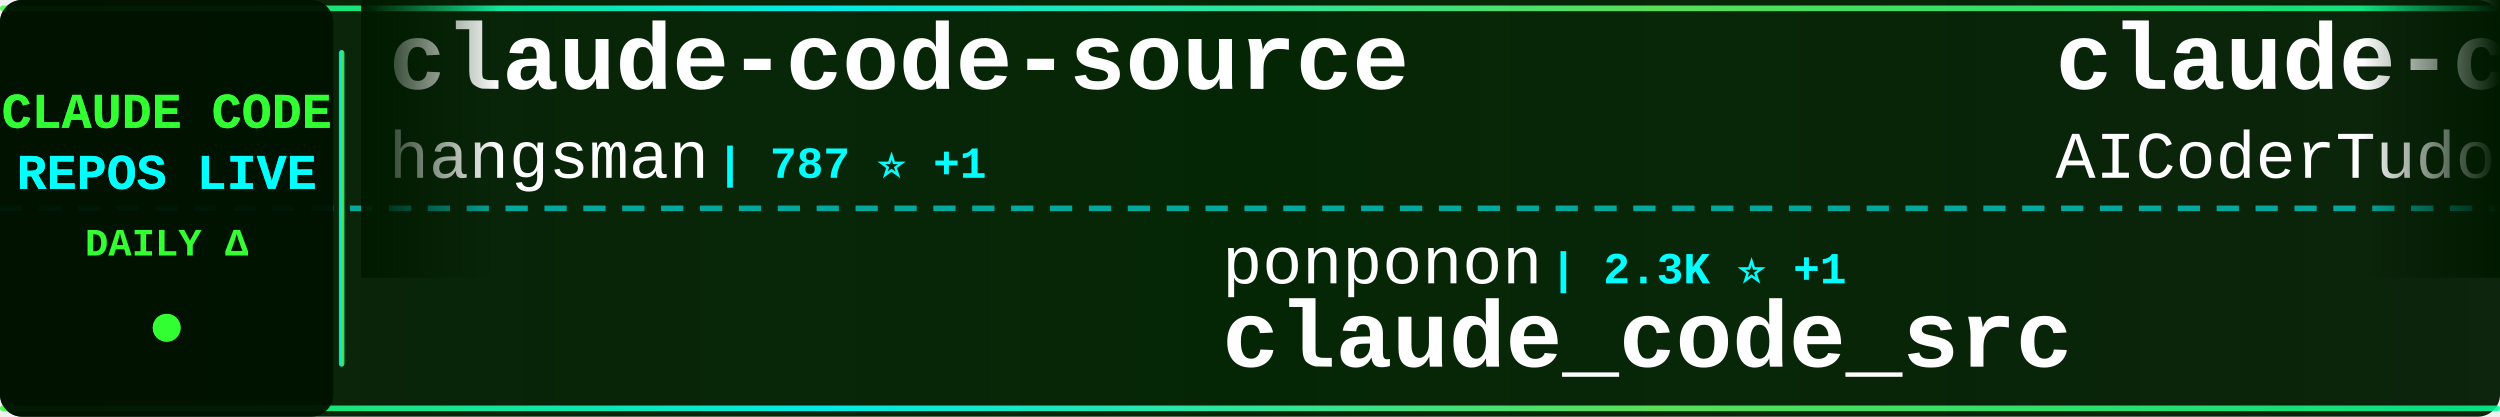
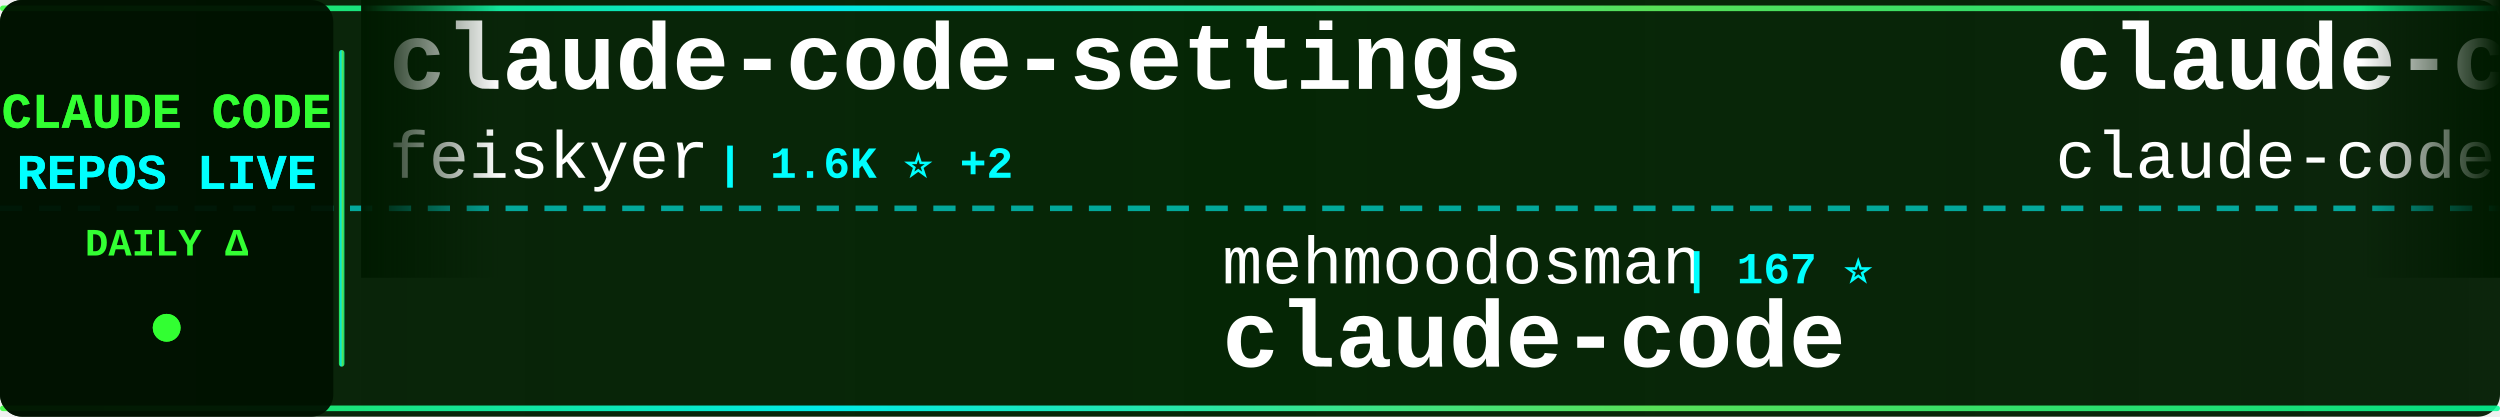
<svg xmlns="http://www.w3.org/2000/svg" width="900" height="150">
  <defs>
    <linearGradient id="tickerBg" x1="0%" y1="0%" x2="100%" y2="0%">
      <stop offset="0%" style="stop-color:#001a00;stop-opacity:0.95" />
      <stop offset="50%" style="stop-color:#002200;stop-opacity:0.98" />
      <stop offset="100%" style="stop-color:#001a00;stop-opacity:0.95" />
    </linearGradient>
    <linearGradient id="borderGrad" x1="0%" y1="0%" x2="100%" y2="0%">
      <stop offset="0%" style="stop-color:#33ff33;stop-opacity:0.85">
        <animate attributeName="stop-opacity" values="0.85;1;0.85" dur="2s" repeatCount="indefinite" />
      </stop>
      <stop offset="33%" style="stop-color:#00ffff;stop-opacity:0.9">
        <animate attributeName="stop-opacity" values="0.9;1;0.9" dur="2.2s" repeatCount="indefinite" />
      </stop>
      <stop offset="66%" style="stop-color:#66ff66;stop-opacity:0.85">
        <animate attributeName="stop-opacity" values="0.85;1;0.85" dur="1.8s" repeatCount="indefinite" />
      </stop>
      <stop offset="100%" style="stop-color:#00ff99;stop-opacity:0.85">
        <animate attributeName="stop-opacity" values="0.85;1;0.85" dur="2s" repeatCount="indefinite" />
      </stop>
    </linearGradient>
    <filter id="textGlow">
      <feGaussianBlur stdDeviation="0.1" result="coloredBlur" />
      <feMerge>
        <feMergeNode in="coloredBlur" />
        <feMergeNode in="SourceGraphic" />
      </feMerge>
    </filter>
    <filter id="metricGlow">
      <feGaussianBlur stdDeviation="0.2" result="coloredBlur" />
      <feMerge>
        <feMergeNode in="coloredBlur" />
        <feMergeNode in="SourceGraphic" />
      </feMerge>
    </filter>
    <linearGradient id="leftFade" x1="0%" y1="0%" x2="100%" y2="0%">
      <stop offset="0%" style="stop-color:#001a00;stop-opacity:1" />
      <stop offset="100%" style="stop-color:#001a00;stop-opacity:0" />
    </linearGradient>
    <linearGradient id="rightFade" x1="0%" y1="0%" x2="100%" y2="0%">
      <stop offset="0%" style="stop-color:#001a00;stop-opacity:0" />
      <stop offset="100%" style="stop-color:#001a00;stop-opacity:1" />
    </linearGradient>
  </defs>
  <rect width="900" height="150" fill="url(#tickerBg)" rx="8" />
  <rect x="0" y="2" width="900" height="2" fill="url(#borderGrad)" rx="1" />
  <rect x="0" y="146" width="900" height="2" fill="url(#borderGrad)" rx="1" />
  <line x1="0" y1="75" x2="900" y2="75" stroke="#00ffff" stroke-width="2" stroke-dasharray="8 6" opacity="0.6" />
  <rect x="0" y="0" width="120" height="150" fill="#001100" opacity="0.95" rx="8" />
  <text x="60" y="46" font-family="'Courier New', monospace" font-size="18" font-weight="bold" fill="#33ff33" text-anchor="middle" filter="url(#textGlow)">
    CLAUDE CODE
  </text>
  <text x="60" y="68" font-family="'Courier New', monospace" font-size="18" font-weight="bold" fill="#00ffff" text-anchor="middle" filter="url(#textGlow)">
    REPOS LIVE
  </text>
  <text x="60" y="92" font-family="'Courier New', monospace" font-size="14" font-weight="bold" fill="#33ff33" text-anchor="middle">
    DAILY Δ
  </text>
  <circle cx="60" cy="118" r="5" fill="#33ff33" filter="url(#metricGlow)">
    <animate attributeName="r" values="4;6;4" dur="1.5s" repeatCount="indefinite" />
    <animate attributeName="opacity" values="0.6;1;0.6" dur="1.5s" repeatCount="indefinite" />
  </circle>
  <rect x="122" y="18" width="2" height="114" fill="url(#borderGrad)" rx="1" />
  <clipPath id="tickerClip">
    <rect x="130" y="0" width="770" height="150" />
  </clipPath>
  <g clip-path="url(#tickerClip)">
    <g id="tickerItems">
      <animateTransform attributeName="transform" attributeType="XML" type="translate" from="0 0" to="-3000 0" dur="54s" repeatCount="indefinite" />
      <g transform="translate(0, 0)">
-         <text x="140" y="32" font-family="'Courier New', monospace" font-size="34" font-weight="bold" fill="#ffffff">claude-code-source</text>
-         <text x="140" y="64" font-family="'Courier New', monospace" font-size="24" font-weight="normal" fill="#ffffff" opacity="1.0">hangsman</text>
-         <text x="258" y="64" font-family="'Courier New', monospace" font-size="16" font-weight="bold" fill="#00ffff"> | 787 ⭐ +1</text>
+         <text x="140" y="32" font-family="'Courier New', monospace" font-size="34" font-weight="bold" fill="#ffffff">claude-code-settings</text>
+         <text x="140" y="64" font-family="'Courier New', monospace" font-size="24" font-weight="normal" fill="#ffffff" opacity="1.0">feiskyer</text>
+         <text x="258" y="64" font-family="'Courier New', monospace" font-size="16" font-weight="bold" fill="#00ffff"> | 1.6K ⭐ +2</text>
      </g>
      <g transform="translate(300, 0)">
-         <text x="140" y="102" font-family="'Courier New', monospace" font-size="24" font-weight="normal" fill="#ffffff" opacity="1.0">ponponon</text>
-         <text x="258" y="102" font-family="'Courier New', monospace" font-size="16" font-weight="bold" fill="#00ffff"> | 2.3K ⭐ +1</text>
-         <text x="140" y="132" font-family="'Courier New', monospace" font-size="34" font-weight="bold" fill="#ffffff">claude_code_src</text>
+         <text x="140" y="102" font-family="'Courier New', monospace" font-size="24" font-weight="normal" fill="#ffffff" opacity="1.0">mehmoodosman</text>
+         <text x="306" y="102" font-family="'Courier New', monospace" font-size="16" font-weight="bold" fill="#00ffff"> | 167 ⭐</text>
+         <text x="140" y="132" font-family="'Courier New', monospace" font-size="34" font-weight="bold" fill="#ffffff">claude-code</text>
      </g>
      <g transform="translate(600, 0)">
-         <text x="140" y="32" font-family="'Courier New', monospace" font-size="34" font-weight="bold" fill="#ffffff">claude-code-tudou</text>
-         <text x="140" y="64" font-family="'Courier New', monospace" font-size="24" font-weight="normal" fill="#ffffff" opacity="1.0">AICoderTudou</text>
-         <text x="306" y="64" font-family="'Courier New', monospace" font-size="16" font-weight="bold" fill="#00ffff"> | 500 ⭐</text>
+         <text x="140" y="32" font-family="'Courier New', monospace" font-size="34" font-weight="bold" fill="#ffffff">claude-code</text>
+         <text x="140" y="64" font-family="'Courier New', monospace" font-size="24" font-weight="normal" fill="#ffffff" opacity="1.0">claude-code-best</text>
+         <text x="354" y="64" font-family="'Courier New', monospace" font-size="16" font-weight="bold" fill="#00ffff"> | 20.2K ⭐ +35</text>
      </g>
      <g transform="translate(900, 0)">
-         <text x="140" y="102" font-family="'Courier New', monospace" font-size="24" font-weight="normal" fill="#ffffff" opacity="1.0">FlorianBruniaux</text>
-         <text x="342" y="102" font-family="'Courier New', monospace" font-size="16" font-weight="bold" fill="#00ffff"> | 5.1K ⭐ +10</text>
-         <text x="140" y="132" font-family="'Courier New', monospace" font-size="34" font-weight="bold" fill="#ffffff">claude-code-ultimate-gui...</text>
+         <text x="140" y="102" font-family="'Courier New', monospace" font-size="24" font-weight="normal" fill="#ffffff" opacity="1.0">liuup</text>
+         <text x="222" y="102" font-family="'Courier New', monospace" font-size="16" font-weight="bold" fill="#00ffff"> | 3.2K ⭐ +5</text>
+         <text x="140" y="132" font-family="'Courier New', monospace" font-size="34" font-weight="bold" fill="#ffffff">claude-code-analysis</text>
      </g>
      <g transform="translate(1200, 0)">
-         <text x="140" y="32" font-family="'Courier New', monospace" font-size="34" font-weight="bold" fill="#ffffff">claude-code-system-promp...</text>
-         <text x="140" y="64" font-family="'Courier New', monospace" font-size="24" font-weight="normal" fill="#ffffff" opacity="1.0">Piebald-AI</text>
-         <text x="282" y="64" font-family="'Courier New', monospace" font-size="16" font-weight="bold" fill="#00ffff"> | 11.2K ⭐ +26</text>
+         <text x="140" y="32" font-family="'Courier New', monospace" font-size="34" font-weight="bold" fill="#ffffff">claude-code-guide</text>
+         <text x="140" y="64" font-family="'Courier New', monospace" font-size="24" font-weight="normal" fill="#ffffff" opacity="1.0">Cranot</text>
+         <text x="234" y="64" font-family="'Courier New', monospace" font-size="16" font-weight="bold" fill="#00ffff"> | 2.8K ⭐ +2</text>
      </g>
      <g transform="translate(1500, 0)">
-         <text x="140" y="102" font-family="'Courier New', monospace" font-size="24" font-weight="normal" fill="#ffffff" opacity="1.0">musistudio</text>
-         <text x="282" y="102" font-family="'Courier New', monospace" font-size="16" font-weight="bold" fill="#00ffff"> | 35.1K ⭐ +21</text>
-         <text x="140" y="132" font-family="'Courier New', monospace" font-size="34" font-weight="bold" fill="#ffffff">claude-code-router</text>
+         <text x="140" y="102" font-family="'Courier New', monospace" font-size="24" font-weight="normal" fill="#ffffff" opacity="1.0">hangsman</text>
+         <text x="258" y="102" font-family="'Courier New', monospace" font-size="16" font-weight="bold" fill="#00ffff"> | 787 ⭐</text>
+         <text x="140" y="132" font-family="'Courier New', monospace" font-size="34" font-weight="bold" fill="#ffffff">claude-code-source</text>
      </g>
      <g transform="translate(1800, 0)">
-         <text x="140" y="32" font-family="'Courier New', monospace" font-size="34" font-weight="bold" fill="#ffffff">Claude-Code</text>
-         <text x="140" y="64" font-family="'Courier New', monospace" font-size="24" font-weight="normal" fill="#ffffff" opacity="1.0">pengchengneo</text>
-         <text x="306" y="64" font-family="'Courier New', monospace" font-size="16" font-weight="bold" fill="#00ffff"> | 1.5K ⭐ +4</text>
+         <text x="140" y="32" font-family="'Courier New', monospace" font-size="34" font-weight="bold" fill="#ffffff">claude-code-tips</text>
+         <text x="140" y="64" font-family="'Courier New', monospace" font-size="24" font-weight="normal" fill="#ffffff" opacity="1.0">ykdojo</text>
+         <text x="234" y="64" font-family="'Courier New', monospace" font-size="16" font-weight="bold" fill="#00ffff"> | 8.9K ⭐ +13</text>
      </g>
      <g transform="translate(2100, 0)">
+         <text x="140" y="102" font-family="'Courier New', monospace" font-size="24" font-weight="normal" fill="#ffffff" opacity="1.0">multica-ai</text>
+         <text x="282" y="102" font-family="'Courier New', monospace" font-size="16" font-weight="bold" fill="#00ffff"> | 179.0K ⭐ +433</text>
+         <text x="140" y="132" font-family="'Courier New', monospace" font-size="34" font-weight="bold" fill="#ffffff">andrej-karpathy-skills</text>
+       </g>
+       <g transform="translate(2400, 0)">
+         <text x="140" y="32" font-family="'Courier New', monospace" font-size="34" font-weight="bold" fill="#ffffff">claude-code</text>
+         <text x="140" y="64" font-family="'Courier New', monospace" font-size="24" font-weight="normal" fill="#ffffff" opacity="1.0">VineeTagarwaL-code</text>
+         <text x="378" y="64" font-family="'Courier New', monospace" font-size="16" font-weight="bold" fill="#00ffff"> | 276 ⭐</text>
+       </g>
+       <g transform="translate(2700, 0)">
        <text x="140" y="102" font-family="'Courier New', monospace" font-size="24" font-weight="normal" fill="#ffffff" opacity="1.0">Onewon</text>
        <text x="234" y="102" font-family="'Courier New', monospace" font-size="16" font-weight="bold" fill="#00ffff"> | 182 ⭐</text>
        <text x="140" y="132" font-family="'Courier New', monospace" font-size="34" font-weight="bold" fill="#ffffff">claude-code</text>
      </g>
-       <g transform="translate(2400, 0)">
-         <text x="140" y="32" font-family="'Courier New', monospace" font-size="34" font-weight="bold" fill="#ffffff">claude-code-guide</text>
-         <text x="140" y="64" font-family="'Courier New', monospace" font-size="24" font-weight="normal" fill="#ffffff" opacity="1.0">Cranot</text>
-         <text x="234" y="64" font-family="'Courier New', monospace" font-size="16" font-weight="bold" fill="#00ffff"> | 2.8K ⭐ +1</text>
-       </g>
-       <g transform="translate(2700, 0)">
-         <text x="140" y="102" font-family="'Courier New', monospace" font-size="24" font-weight="normal" fill="#ffffff" opacity="1.0">Hyper66666</text>
-         <text x="282" y="102" font-family="'Courier New', monospace" font-size="16" font-weight="bold" fill="#00ffff"> | 216 ⭐</text>
-         <text x="140" y="132" font-family="'Courier New', monospace" font-size="34" font-weight="bold" fill="#ffffff">claude-code-sourcemap</text>
-       </g>
      <g transform="translate(3000, 0)">
-         <text x="140" y="32" font-family="'Courier New', monospace" font-size="34" font-weight="bold" fill="#ffffff">claude-code-source</text>
-         <text x="140" y="64" font-family="'Courier New', monospace" font-size="24" font-weight="normal" fill="#ffffff" opacity="1.0">hangsman</text>
-         <text x="258" y="64" font-family="'Courier New', monospace" font-size="16" font-weight="bold" fill="#00ffff"> | 787 ⭐ +1</text>
+         <text x="140" y="32" font-family="'Courier New', monospace" font-size="34" font-weight="bold" fill="#ffffff">claude-code-settings</text>
+         <text x="140" y="64" font-family="'Courier New', monospace" font-size="24" font-weight="normal" fill="#ffffff" opacity="1.0">feiskyer</text>
+         <text x="258" y="64" font-family="'Courier New', monospace" font-size="16" font-weight="bold" fill="#00ffff"> | 1.6K ⭐ +2</text>
      </g>
      <g transform="translate(3300, 0)">
-         <text x="140" y="102" font-family="'Courier New', monospace" font-size="24" font-weight="normal" fill="#ffffff" opacity="1.0">ponponon</text>
-         <text x="258" y="102" font-family="'Courier New', monospace" font-size="16" font-weight="bold" fill="#00ffff"> | 2.3K ⭐ +1</text>
-         <text x="140" y="132" font-family="'Courier New', monospace" font-size="34" font-weight="bold" fill="#ffffff">claude_code_src</text>
+         <text x="140" y="102" font-family="'Courier New', monospace" font-size="24" font-weight="normal" fill="#ffffff" opacity="1.0">mehmoodosman</text>
+         <text x="306" y="102" font-family="'Courier New', monospace" font-size="16" font-weight="bold" fill="#00ffff"> | 167 ⭐</text>
+         <text x="140" y="132" font-family="'Courier New', monospace" font-size="34" font-weight="bold" fill="#ffffff">claude-code</text>
      </g>
      <g transform="translate(3600, 0)">
-         <text x="140" y="32" font-family="'Courier New', monospace" font-size="34" font-weight="bold" fill="#ffffff">claude-code-tudou</text>
-         <text x="140" y="64" font-family="'Courier New', monospace" font-size="24" font-weight="normal" fill="#ffffff" opacity="1.0">AICoderTudou</text>
-         <text x="306" y="64" font-family="'Courier New', monospace" font-size="16" font-weight="bold" fill="#00ffff"> | 500 ⭐</text>
+         <text x="140" y="32" font-family="'Courier New', monospace" font-size="34" font-weight="bold" fill="#ffffff">claude-code</text>
+         <text x="140" y="64" font-family="'Courier New', monospace" font-size="24" font-weight="normal" fill="#ffffff" opacity="1.0">claude-code-best</text>
+         <text x="354" y="64" font-family="'Courier New', monospace" font-size="16" font-weight="bold" fill="#00ffff"> | 20.2K ⭐ +35</text>
      </g>
      <g transform="translate(3900, 0)">
-         <text x="140" y="102" font-family="'Courier New', monospace" font-size="24" font-weight="normal" fill="#ffffff" opacity="1.0">FlorianBruniaux</text>
-         <text x="342" y="102" font-family="'Courier New', monospace" font-size="16" font-weight="bold" fill="#00ffff"> | 5.1K ⭐ +10</text>
-         <text x="140" y="132" font-family="'Courier New', monospace" font-size="34" font-weight="bold" fill="#ffffff">claude-code-ultimate-gui...</text>
+         <text x="140" y="102" font-family="'Courier New', monospace" font-size="24" font-weight="normal" fill="#ffffff" opacity="1.0">liuup</text>
+         <text x="222" y="102" font-family="'Courier New', monospace" font-size="16" font-weight="bold" fill="#00ffff"> | 3.2K ⭐ +5</text>
+         <text x="140" y="132" font-family="'Courier New', monospace" font-size="34" font-weight="bold" fill="#ffffff">claude-code-analysis</text>
      </g>
    </g>
  </g>
  <rect x="130" y="0" width="50" height="100" fill="url(#leftFade)" />
  <rect x="850" y="0" width="50" height="100" fill="url(#rightFade)" />
</svg>
